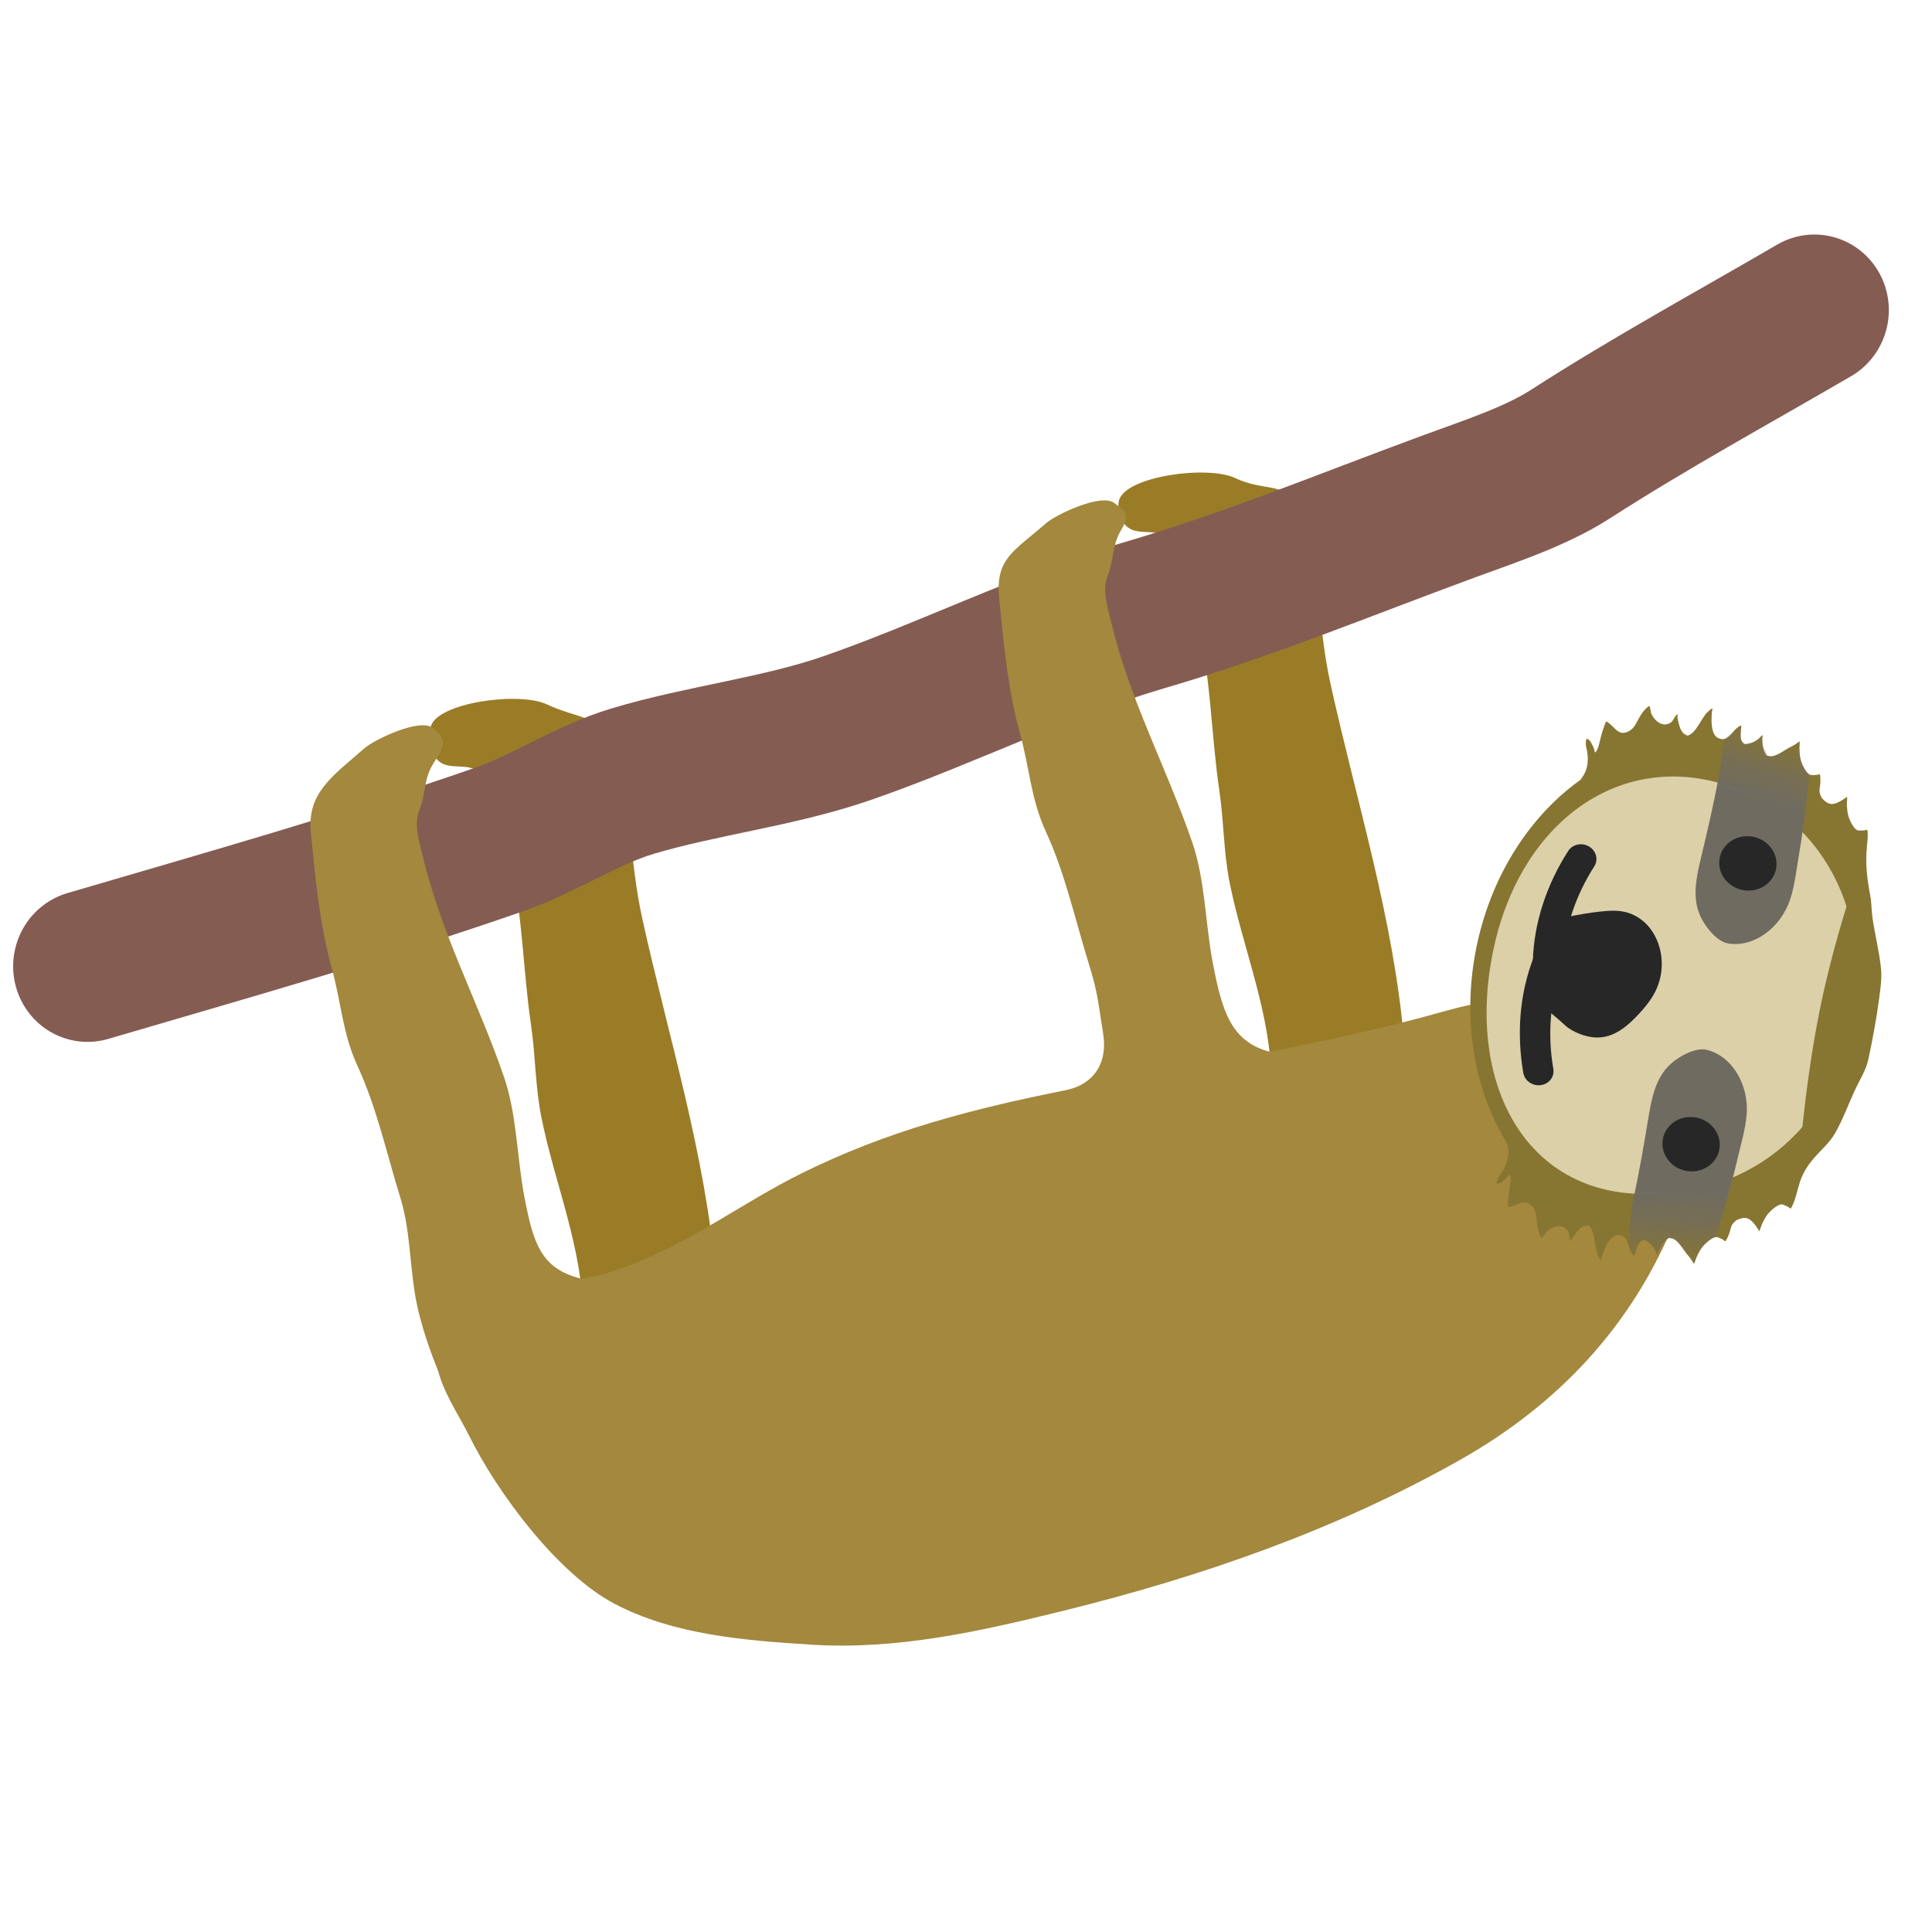
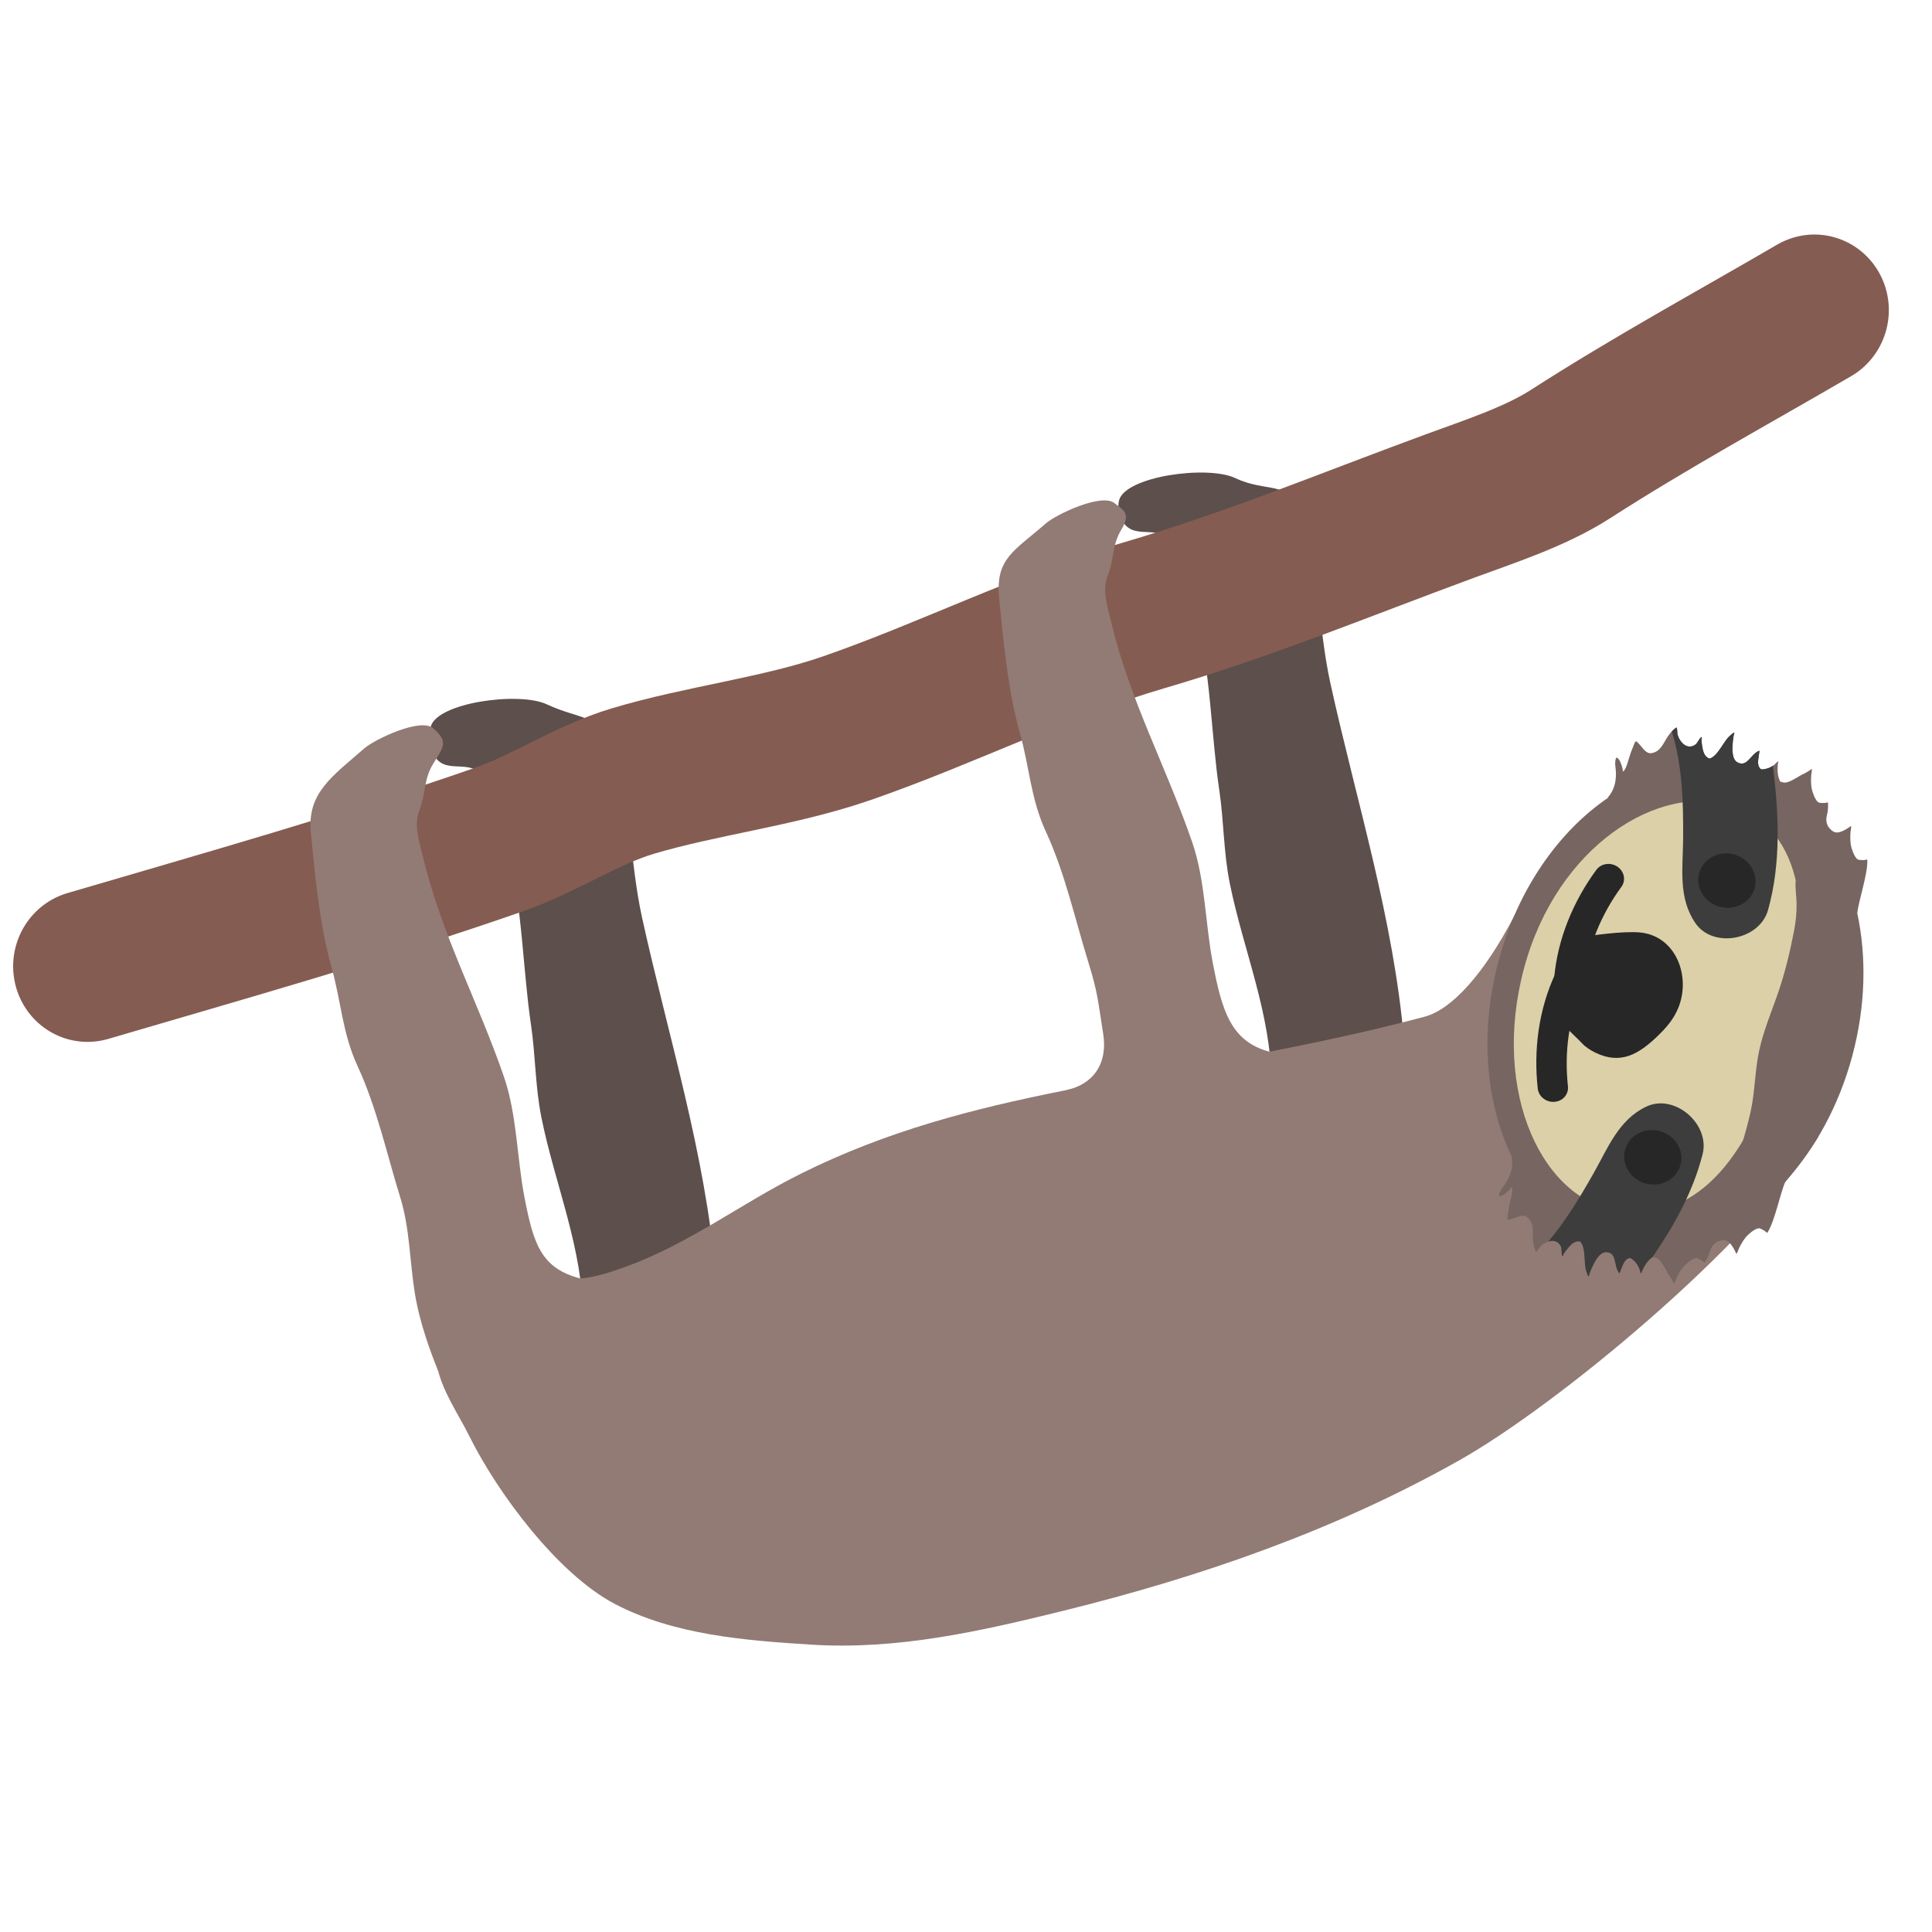
<svg xmlns="http://www.w3.org/2000/svg" width="100%" height="100%" viewBox="0 0 128 128" version="1.1" xml:space="preserve" style="fill-rule:evenodd;clip-rule:evenodd;stroke-linecap:round;stroke-linejoin:round;stroke-miterlimit:1.5;">
  <g transform="matrix(1.06349,0,0,1.06349,1.20112,2.87058)">
-     <path d="M35.194,79.408C35.194,75.098 33.442,71.095 32.599,66.916C32.211,64.996 32.235,63.052 31.948,61.125C31.446,57.748 31.407,53.705 30.532,50.404C30.132,48.895 29.913,46.71 28.817,45.509C27.898,44.501 26.228,45.815 25.703,43.808C25.647,43.594 25.645,42.795 25.703,42.573C26.097,41.065 31.215,40.37 32.935,41.179C34.966,42.134 36.235,41.772 36.961,43.808C38.183,47.233 38.097,50.96 38.872,54.479C40.508,61.903 42.821,69.177 43.464,76.802" style="fill:rgb(154,124,39);" />
+     <path d="M35.194,79.408C35.194,75.098 33.442,71.095 32.599,66.916C32.211,64.996 32.235,63.052 31.948,61.125C31.446,57.748 31.407,53.705 30.532,50.404C30.132,48.895 29.913,46.71 28.817,45.509C27.898,44.501 26.228,45.815 25.703,43.808C25.647,43.594 25.645,42.795 25.703,42.573C26.097,41.065 31.215,40.37 32.935,41.179C34.966,42.134 36.235,41.772 36.961,43.808C38.183,47.233 38.097,50.96 38.872,54.479C40.508,61.903 42.821,69.177 43.464,76.802" style="fill:rgb(92,79,76);" />
  </g>
  <g transform="matrix(1.06349,0,0,1.06349,46.8041,-12.6599)">
-     <path d="M35.194,79.408C35.194,75.098 33.442,71.095 32.599,66.916C32.211,64.996 32.235,63.052 31.948,61.125C31.446,57.748 31.407,53.705 30.532,50.404C30.132,48.895 29.913,46.71 28.817,45.509C27.898,44.501 26.228,45.815 25.703,43.808C25.647,43.594 25.645,43.3 25.703,43.078C26.097,41.57 31.215,40.874 32.935,41.684C34.966,42.639 36.235,41.772 36.961,43.808C38.183,47.233 38.097,50.96 38.872,54.479C40.508,61.903 42.821,69.177 43.464,76.802" style="fill:rgb(154,124,39);" />
+     <path d="M35.194,79.408C35.194,75.098 33.442,71.095 32.599,66.916C32.211,64.996 32.235,63.052 31.948,61.125C31.446,57.748 31.407,53.705 30.532,50.404C30.132,48.895 29.913,46.71 28.817,45.509C27.898,44.501 26.228,45.815 25.703,43.808C25.647,43.594 25.645,43.3 25.703,43.078C26.097,41.57 31.215,40.874 32.935,41.684C34.966,42.639 36.235,41.772 36.961,43.808C38.183,47.233 38.097,50.96 38.872,54.479C40.508,61.903 42.821,69.177 43.464,76.802" style="fill:rgb(92,79,76);" />
  </g>
  <g transform="matrix(1.06349,0,0,1.06349,-6.38543,4.11427)">
-     <path d="M33.211,75.742C33.308,77.598 32.909,79.495 33.211,81.136C33.506,82.746 34.544,84.189 35.253,85.619C36.967,89.078 40.714,94.164 44.298,96.048C47.984,97.986 52.434,98.33 56.522,98.588C61.906,98.928 67.058,97.761 72.247,96.479C80.863,94.35 89.236,91.444 96.955,87.082C102.963,83.687 107.698,78.811 110.441,71.958C110.827,70.996 111.745,69.519 111.771,68.38C111.805,66.891 108.676,64.953 107.807,64.078C105.863,62.119 103.454,59.266 100.711,58.62C98.883,58.189 96.475,59.011 94.759,59.468C87.362,61.439 79.799,62.564 72.247,64.078C66.531,65.223 61.255,66.59 55.925,69.235C52.14,71.114 48.947,73.619 44.929,75.067C42.493,75.945 40.932,76.245 38.675,74.678" style="fill:rgb(163,136,61);" />
+     <path d="M33.211,75.742C33.308,77.598 32.909,79.495 33.211,81.136C33.506,82.746 34.544,84.189 35.253,85.619C36.967,89.078 40.714,94.164 44.298,96.048C47.984,97.986 52.434,98.33 56.522,98.588C61.906,98.928 67.058,97.761 72.247,96.479C80.863,94.35 89.236,91.444 96.955,87.082C102.963,83.687 114.867,73.878 119.235,67.025C119.792,66.151 111.745,69.519 111.771,68.38C111.805,66.891 108.676,64.953 107.807,64.078C105.863,62.119 101.615,50.748 100.31,53.245C98.482,56.743 96.475,59.011 94.759,59.468C87.362,61.439 79.799,62.564 72.247,64.078C66.531,65.223 61.255,66.59 55.925,69.235C52.14,71.114 48.947,73.619 44.929,75.067C42.493,75.945 40.932,76.245 38.675,74.678" style="fill:rgb(146,123,117);" />
  </g>
-   <g transform="matrix(-0.230712,1.14088,-1.14088,-0.230712,197.965,-48.9168)">
-     <g transform="matrix(1.29104,0,0,1.36631,-31.8688,-31.3401)">
-       <ellipse cx="110.762" cy="62.419" rx="10.822" ry="8.323" style="fill:rgb(135,117,50);" />
+   <g transform="matrix(-0.258819,0.965926,-0.965926,-0.258819,204.258,-23.1341)">
+     <path d="M101.808,56.794C104.425,55.452 107.593,54.667 111.005,54.667C114.417,54.667 117.585,55.452 120.202,56.794L120.201,56.794C121.088,56.929 122.914,56.789 123.778,57.065C123.849,57.087 123.739,57.206 123.721,57.277C123.694,57.381 123.662,57.49 123.647,57.597C123.613,57.843 124.093,58.163 124.256,58.265C124.556,58.454 124.907,58.544 125.254,58.615C125.297,58.623 125.654,58.652 125.68,58.69C125.682,58.693 125.532,58.816 125.514,58.832C125.408,58.924 125.306,59.024 125.218,59.133C124.913,59.509 124.941,59.746 125.254,60.149C125.778,60.584 125.896,60.282 126.757,60.556C126.828,60.579 126.718,60.698 126.699,60.769C126.673,60.873 126.641,60.982 126.626,61.089C126.592,61.334 127.072,61.655 127.234,61.757C127.535,61.946 127.886,62.036 128.233,62.106C128.276,62.115 128.633,62.143 128.659,62.182C128.661,62.185 128.511,62.307 128.493,62.323C128.386,62.416 128.285,62.516 128.197,62.625C127.892,63.001 127.188,63.471 127.316,63.913L127.283,63.954C127.499,64.174 127.786,64.297 128.086,64.371C128.193,64.397 128.301,64.421 128.41,64.439C128.46,64.447 128.576,64.411 128.563,64.46C128.553,64.497 128.319,64.625 128.311,64.63C128.096,64.79 127.949,64.951 127.839,65.194C127.802,65.278 127.74,65.384 127.787,65.47C127.935,65.738 128.272,65.755 128.551,65.793C128.585,65.798 128.917,65.834 128.917,65.834C128.915,65.943 128.624,66.123 128.538,66.173C128.173,66.38 127.674,66.508 127.805,67.054C127.91,67.492 128.669,67.637 129.038,67.698C129.175,67.721 129.312,67.735 129.45,67.751C129.515,67.759 129.679,67.727 129.645,67.782C129.598,67.857 129.465,67.923 129.391,67.978C128.955,68.302 127.878,68.396 127.567,68.895C127.588,69.295 127.976,69.472 128.319,69.621C128.418,69.664 128.52,69.704 128.624,69.736C128.683,69.754 128.842,69.739 128.802,69.785C128.696,69.91 128.352,69.928 128.204,70.058C127.729,70.472 128.08,71.061 128.539,71.349C128.632,71.408 128.939,71.472 128.992,71.544C128.997,71.552 128.873,71.648 128.862,71.656C128.701,71.772 128.523,71.856 128.336,71.926C127.791,72.129 127.185,72.124 126.923,72.702C126.775,73.027 127.074,73.322 127.235,73.57C127.254,73.598 127.439,73.875 127.412,73.906C127.345,73.979 127.099,73.981 127.008,73.995C126.612,74.052 126.206,74.064 125.807,74.076C125.713,74.078 125.331,74.118 125.264,74.209C125.236,74.246 125.345,74.255 125.387,74.276C125.436,74.301 125.486,74.325 125.534,74.354C125.666,74.435 126.065,74.682 126.031,74.875C126.026,74.902 125.886,74.896 125.872,74.896C125.695,74.886 125.531,74.827 125.37,74.76C124.977,74.596 124.084,74.335 123.285,74.75C120.303,77.311 115.906,78.932 111.005,78.932C106.06,78.932 101.628,77.282 98.644,74.68C98.664,74.707 98.683,74.733 98.703,74.76C97.9,74.33 97.036,74.594 96.64,74.76C96.478,74.827 96.315,74.886 96.138,74.896C96.124,74.896 95.983,74.902 95.979,74.875C95.945,74.682 96.344,74.435 96.476,74.354C96.523,74.325 96.574,74.301 96.623,74.276C96.665,74.255 96.774,74.246 96.746,74.209C96.678,74.118 96.297,74.078 96.202,74.076C95.803,74.064 95.397,74.052 95.002,73.995C94.91,73.981 94.665,73.979 94.598,73.906C94.57,73.875 94.756,73.598 94.774,73.57C94.935,73.322 95.235,73.027 95.087,72.702C94.824,72.124 94.219,72.129 93.674,71.926C93.487,71.856 93.309,71.772 93.148,71.656C93.137,71.648 93.012,71.552 93.018,71.544C93.071,71.472 93.378,71.408 93.471,71.349C93.93,71.061 94.28,70.472 93.805,70.058C93.657,69.928 93.314,69.91 93.207,69.785C93.168,69.739 93.327,69.754 93.386,69.736C93.49,69.704 93.591,69.664 93.691,69.621C94.033,69.472 94.422,69.295 94.443,68.895C94.132,68.396 93.055,68.302 92.619,67.978C92.545,67.923 92.411,67.857 92.365,67.782C92.331,67.727 92.495,67.759 92.56,67.751C92.698,67.735 92.835,67.721 92.972,67.698C93.341,67.637 94.1,67.492 94.205,67.054C94.335,66.508 93.837,66.38 93.472,66.173C93.385,66.123 93.094,65.943 93.093,65.834C93.093,65.834 93.425,65.798 93.459,65.793C93.737,65.755 94.075,65.738 94.223,65.47C94.27,65.384 94.208,65.278 94.17,65.194C94.061,64.951 93.914,64.79 93.699,64.63C93.691,64.625 93.456,64.497 93.447,64.46C93.434,64.411 93.549,64.447 93.6,64.439C93.709,64.421 93.816,64.397 93.923,64.371C94.224,64.297 94.511,64.174 94.726,63.954L94.694,63.913C94.821,63.471 94.118,63.001 93.813,62.625C93.725,62.516 93.623,62.416 93.517,62.323C93.499,62.307 93.349,62.185 93.351,62.182C93.377,62.143 93.734,62.115 93.777,62.106C94.124,62.036 94.475,61.946 94.775,61.757C94.938,61.655 95.418,61.334 95.384,61.089C95.369,60.982 95.337,60.873 95.31,60.769C95.292,60.698 95.182,60.579 95.253,60.556C96.114,60.282 96.231,60.584 96.756,60.149C97.068,59.746 97.096,59.509 96.792,59.133C96.704,59.024 96.602,58.924 96.496,58.832C96.478,58.816 96.328,58.693 96.329,58.69C96.356,58.652 96.712,58.623 96.756,58.615C97.102,58.544 97.454,58.454 97.754,58.265C97.916,58.163 98.396,57.843 98.362,57.597C98.348,57.49 98.316,57.381 98.289,57.277C98.271,57.206 98.16,57.087 98.232,57.065C99.096,56.789 100.922,56.929 101.809,56.794L101.808,56.794ZM94.443,68.895C94.451,68.909 94.459,68.923 94.467,68.937L94.444,68.874C94.443,68.881 94.443,68.888 94.443,68.895ZM127.567,68.895C127.566,68.888 127.566,68.881 127.566,68.874L127.543,68.937C127.55,68.923 127.558,68.909 127.567,68.895ZM96.756,60.149L96.756,60.149L96.762,60.144L96.756,60.149ZM125.254,60.149L125.248,60.144L125.254,60.149L125.254,60.149Z" style="fill:rgb(118,101,97);" />
+     <g transform="matrix(1.37433,0,0,1.07059,-41.2083,1.44071)">
+       <path d="M110.762,54.096C116.735,54.096 120.292,56.302 120.884,60.857C121.534,65.868 116.949,70.76 110.762,70.742C104.669,70.725 100.416,65.647 100.626,60.857C100.827,56.268 104.79,54.096 110.762,54.096Z" style="fill:rgb(219,208,168);" />
    </g>
-     <g transform="matrix(1.18072,0,0,1.24956,-19.6494,-24.0525)">
-       <path d="M110.762,54.096C116.735,54.096 120.3,57.864 120.891,62.419C121.542,67.43 116.949,70.76 110.762,70.742C104.669,70.725 100.423,67.209 100.633,62.419C100.835,57.83 104.79,54.096 110.762,54.096Z" style="fill:rgb(219,208,168);" />
-     </g>
-     <g transform="matrix(1.69726,0,0,1.71097,-76.1112,-44.3542)">
+     <g transform="matrix(1.97556,0,0,1.99152,-106.938,-48.7209)">
      <path d="M108.88,61.745C108.65,61.253 108.285,60.377 108.18,59.841C107.944,58.638 109.129,57.782 110.267,57.917C110.686,57.966 111.023,58.131 111.379,58.343C112.113,58.783 112.635,59.272 112.453,60.197C112.418,60.374 112.36,60.562 112.261,60.715C112.082,60.994 111.839,61.54 111.577,61.745" style="fill:rgb(39,39,39);" />
    </g>
-     <g transform="matrix(1.29104,0,0,1.36631,-30.9415,-23.8397)">
+     <g transform="matrix(1.50274,0,0,1.59035,-54.3622,-24.8426)">
      <path d="M105.273,61.705C106.788,62.261 108.443,62.47 110.044,62.204" style="fill:none;stroke:rgb(39,39,39);stroke-width:1.27px;" />
    </g>
-     <g transform="matrix(-1.29104,0,0,1.36631,253.202,-23.8397)">
+     <g transform="matrix(-1.50274,0,0,1.59035,276.372,-24.8426)">
      <path d="M105.273,61.705C106.788,62.261 108.443,62.47 110.044,62.204" style="fill:none;stroke:rgb(39,39,39);stroke-width:1.27px;" />
    </g>
-     <g transform="matrix(1.29104,0,0,1.36631,-32.3438,-23.9262)">
-       <path d="M105.01,50.129C104.421,50.222 103.205,50.126 102.63,50.315C102.583,50.33 102.656,50.412 102.668,50.46C102.686,50.532 102.707,50.607 102.717,50.68C102.74,50.848 102.42,51.068 102.312,51.138C102.112,51.268 101.879,51.33 101.648,51.378C101.619,51.384 101.382,51.403 101.364,51.43C101.363,51.432 101.463,51.516 101.475,51.527C101.546,51.591 101.613,51.659 101.672,51.734C101.875,51.992 101.856,52.154 101.648,52.431L101.652,52.427C101.3,52.731 101.223,52.521 100.648,52.71C100.6,52.726 100.674,52.807 100.686,52.856C100.704,52.927 100.725,53.002 100.735,53.075C100.757,53.244 100.438,53.464 100.33,53.534C100.13,53.663 99.897,53.725 99.666,53.773C99.637,53.78 99.4,53.799 99.382,53.825C99.381,53.827 99.481,53.911 99.493,53.922C99.564,53.986 99.631,54.054 99.69,54.129C99.893,54.387 100.361,54.71 100.276,55.013L100.297,55.041C100.154,55.192 99.963,55.276 99.763,55.327C99.692,55.345 99.62,55.361 99.548,55.374C99.514,55.379 99.438,55.355 99.446,55.388C99.452,55.414 99.608,55.501 99.614,55.505C99.757,55.614 99.855,55.725 99.927,55.892C99.952,55.949 99.994,56.022 99.962,56.081C99.864,56.265 99.639,56.276 99.454,56.303C99.431,56.306 99.211,56.33 99.211,56.331C99.212,56.406 99.405,56.529 99.463,56.563C99.706,56.705 100.037,56.793 99.95,57.168C99.881,57.468 99.376,57.567 99.13,57.609C99.039,57.625 98.947,57.635 98.856,57.646C98.812,57.651 98.703,57.629 98.726,57.667C98.757,57.718 98.846,57.764 98.895,57.802C99.193,58.03 99.941,58.092 100.125,58.46L100.109,58.416C100.104,58.701 99.84,58.824 99.608,58.928C99.542,58.958 99.475,58.985 99.406,59.007C99.366,59.02 99.261,59.01 99.287,59.041C99.357,59.127 99.586,59.139 99.685,59.228C100.001,59.513 99.767,59.917 99.462,60.114C99.4,60.154 99.196,60.198 99.161,60.248C99.157,60.253 99.24,60.319 99.247,60.325C99.354,60.404 99.473,60.462 99.597,60.51C99.96,60.649 100.363,60.646 100.538,61.042C100.636,61.265 100.437,61.467 100.329,61.638C100.317,61.657 100.194,61.847 100.212,61.868C100.257,61.918 100.42,61.92 100.481,61.929C100.744,61.969 101.014,61.976 101.28,61.985C101.343,61.986 101.596,62.013 101.642,62.076C101.66,62.101 101.587,62.107 101.56,62.122C101.527,62.139 101.493,62.156 101.462,62.176C101.374,62.231 101.108,62.4 101.131,62.533C101.134,62.552 101.227,62.548 101.237,62.547C101.355,62.541 101.463,62.5 101.571,62.454C101.835,62.34 102.409,62.159 102.944,62.454C99.622,57.857 100.15,53.73 105.01,50.129Z" style="fill:rgb(135,117,50);" />
-     </g>
-     <g transform="matrix(1.29104,0,0,1.36631,-32.3438,-23.9262)">
-       <path d="M117.25,50.129C117.84,50.222 119.055,50.126 119.63,50.315C119.678,50.33 119.604,50.412 119.592,50.46C119.574,50.532 119.553,50.607 119.543,50.68C119.521,50.848 119.84,51.068 119.948,51.138C120.148,51.268 120.381,51.33 120.612,51.378C120.641,51.384 120.878,51.403 120.896,51.43C120.897,51.432 120.797,51.516 120.785,51.527C120.714,51.591 120.647,51.659 120.588,51.734C120.385,51.992 120.404,52.154 120.612,52.431L120.608,52.427C120.961,52.731 121.037,52.521 121.612,52.71C121.66,52.726 121.586,52.807 121.574,52.856C121.556,52.927 121.535,53.002 121.525,53.075C121.503,53.244 121.822,53.464 121.93,53.534C122.13,53.663 122.364,53.725 122.594,53.773C122.623,53.78 122.86,53.799 122.878,53.825C122.879,53.827 122.779,53.911 122.767,53.922C122.697,53.986 122.629,54.054 122.57,54.129C122.368,54.387 121.899,54.71 121.984,55.013L121.963,55.041C122.106,55.192 122.297,55.276 122.497,55.327C122.568,55.345 122.64,55.361 122.712,55.374C122.746,55.379 122.823,55.355 122.814,55.388C122.808,55.414 122.652,55.501 122.646,55.505C122.503,55.614 122.405,55.725 122.333,55.892C122.308,55.949 122.266,56.022 122.298,56.081C122.396,56.265 122.621,56.276 122.806,56.303C122.829,56.306 123.049,56.33 123.049,56.331C123.049,56.406 122.855,56.529 122.797,56.563C122.555,56.705 122.223,56.793 122.31,57.168C122.38,57.468 122.885,57.567 123.13,57.609C123.221,57.625 123.313,57.635 123.404,57.646C123.448,57.651 123.557,57.629 123.534,57.667C123.503,57.718 123.414,57.764 123.365,57.802C123.067,58.03 122.319,58.092 122.135,58.46L122.151,58.416C122.156,58.701 122.42,58.824 122.652,58.928C122.718,58.958 122.785,58.985 122.855,59.007C122.894,59.02 123,59.01 122.973,59.041C122.903,59.127 122.674,59.139 122.575,59.228C122.259,59.513 122.493,59.917 122.798,60.114C122.86,60.154 123.065,60.198 123.1,60.248C123.103,60.253 123.02,60.319 123.013,60.325C122.906,60.404 122.787,60.462 122.663,60.51C122.3,60.649 121.897,60.646 121.723,61.042C121.624,61.265 121.824,61.467 121.931,61.638C121.943,61.657 122.066,61.847 122.048,61.868C122.003,61.918 121.84,61.92 121.779,61.929C121.516,61.969 121.246,61.976 120.98,61.985C120.918,61.986 120.664,62.013 120.619,62.076C120.6,62.101 120.673,62.107 120.7,62.122C120.733,62.139 120.767,62.156 120.798,62.176C120.886,62.231 121.152,62.4 121.129,62.533C121.126,62.552 121.033,62.548 121.023,62.547C120.905,62.541 120.797,62.5 120.689,62.454C120.426,62.34 119.824,62.159 119.289,62.454C122.883,56.724 121.253,52.976 117.25,50.129Z" style="fill:rgb(135,117,50);" />
-     </g>
-     <g transform="matrix(1.29104,0,0,1.36631,-32.3438,-23.9262)">
-       <path d="M103.309,50.207C104.12,50.134 104.799,49.902 105.424,49.662C105.739,49.541 106.075,49.489 106.394,49.379C107.082,49.143 107.746,48.842 108.444,48.632C108.892,48.497 109.359,48.477 109.822,48.447C110.714,48.389 111.609,48.38 112.502,48.386C113.021,48.39 113.517,48.584 114.017,48.693C114.691,48.84 115.365,48.935 116.025,49.144C116.852,49.406 117.384,50.133 118.676,50.193C118.932,50.205 114.796,50.779 110.811,50.779C106.986,50.78 103.309,50.207 103.309,50.207Z" style="fill:rgb(135,117,50);" />
-     </g>
-     <path d="M97.697,48.692C97.58,48.71 100.548,48.409 102.154,48.369C103.015,48.348 103.998,48.249 104.854,48.348C106.576,48.547 108.002,49.844 108.042,51.33C108.059,51.969 107.369,52.788 106.823,53.181C105.87,53.868 104.671,53.834 103.486,53.794C101.941,53.742 100.383,53.692 98.837,53.723C98.177,53.736 97.418,53.774 96.711,53.862C96.711,53.862 96.302,53.502 96.067,53.357C95.993,53.31 95.743,53.142 95.742,53.039C95.742,53.039 96.027,53.005 96.056,53.001C96.295,52.965 96.585,52.949 96.712,52.698C96.753,52.617 96.699,52.518 96.667,52.44C96.573,52.211 96.447,52.06 96.262,51.911C96.255,51.905 96.054,51.786 96.045,51.751C96.035,51.705 96.133,51.739 96.177,51.731C96.271,51.715 96.363,51.693 96.455,51.668C96.713,51.598 97.117,51.238 97.117,51.238C97.226,50.824 96.622,50.384 96.36,50.031C96.284,49.929 96.197,49.835 96.106,49.749C96.09,49.734 95.961,49.619 95.963,49.616C95.986,49.58 96.292,49.553 96.329,49.545C96.627,49.479 96.929,49.395 97.187,49.218C97.307,49.135 97.627,48.902 97.697,48.692Z" style="fill:url(#_Linear1);" />
-     <g transform="matrix(1.29104,0,0,1.36631,-32.3438,-23.9262)">
+     <path d="M128.115,70.937C126.483,70.168 124.75,69.675 122.97,69.211C121.128,68.731 119.131,68.538 117.803,66.986C116.454,65.409 117.814,62.583 119.887,62.56C122.461,62.531 124.941,63.155 127.345,64.012C127.552,64.197 127.814,64.304 128.086,64.371C128.193,64.397 128.301,64.421 128.41,64.439C128.429,64.442 128.456,64.439 128.483,64.436L128.56,64.466C128.53,64.51 128.318,64.625 128.311,64.63C128.096,64.79 127.949,64.951 127.839,65.194C127.802,65.278 127.74,65.384 127.787,65.47C127.935,65.738 128.272,65.755 128.551,65.793C128.585,65.798 128.917,65.834 128.917,65.834C128.915,65.943 128.624,66.123 128.538,66.173C128.173,66.38 127.674,66.508 127.805,67.054C127.91,67.492 128.669,67.637 129.038,67.698C129.175,67.721 129.312,67.735 129.45,67.751C129.515,67.759 129.679,67.727 129.645,67.782C129.598,67.857 129.465,67.923 129.391,67.978C128.955,68.302 127.878,68.396 127.567,68.895C127.588,69.295 127.976,69.472 128.319,69.621C128.418,69.664 128.52,69.704 128.624,69.736C128.683,69.754 128.842,69.739 128.802,69.785C128.696,69.91 128.352,69.928 128.204,70.058C127.903,70.321 127.934,70.655 128.115,70.937Z" style="fill:rgb(61,61,61);" />
+     <path d="M127.567,68.895C127.566,68.888 127.566,68.881 127.566,68.874L127.543,68.937C127.55,68.923 127.558,68.909 127.567,68.895Z" style="fill:rgb(61,61,61);" />
+     <path d="M93.813,64.721C96.794,63.523 99.888,62.524 103.131,62.56C105.203,62.583 106.564,65.409 105.214,66.986C103.887,68.538 101.89,68.731 100.048,69.211C97.691,69.825 95.416,70.492 93.348,71.781C93.279,71.743 93.212,71.702 93.148,71.656C93.137,71.648 93.012,71.552 93.018,71.544C93.071,71.472 93.378,71.408 93.471,71.349C93.93,71.061 94.28,70.472 93.805,70.058C93.657,69.928 93.314,69.91 93.207,69.785C93.168,69.739 93.327,69.754 93.386,69.736C93.49,69.704 93.591,69.664 93.691,69.621C94.033,69.472 94.422,69.295 94.443,68.895C94.132,68.396 93.055,68.302 92.619,67.978C92.545,67.923 92.411,67.857 92.365,67.782C92.331,67.727 92.495,67.759 92.56,67.751C92.698,67.735 92.835,67.721 92.972,67.698C93.341,67.637 94.1,67.492 94.205,67.054C94.335,66.508 93.837,66.38 93.472,66.173C93.385,66.123 93.094,65.943 93.093,65.834C93.093,65.834 93.425,65.798 93.459,65.793C93.737,65.755 94.075,65.738 94.223,65.47C94.27,65.384 94.208,65.278 94.17,65.194C94.082,64.997 93.968,64.853 93.813,64.721Z" style="fill:rgb(61,61,61);" />
+     <path d="M94.443,68.895C94.451,68.909 94.459,68.923 94.467,68.937L94.444,68.874C94.443,68.881 94.443,68.888 94.443,68.895Z" style="fill:rgb(61,61,61);" />
+     <g transform="matrix(1.50274,0,0,1.59035,-55.9944,-21.6524)">
      <circle cx="105.106" cy="54.924" r="1.196" style="fill:rgb(39,39,39);" />
    </g>
-     <path d="M126.193,53.357C125.958,53.502 124.09,53.736 123.423,53.723C121.877,53.692 120.319,53.742 118.774,53.794C117.59,53.834 116.39,53.868 115.437,53.181C114.891,52.788 114.201,51.969 114.218,51.33C114.258,49.844 115.684,48.547 117.406,48.348C118.263,48.249 119.245,48.348 120.106,48.369C121.713,48.409 124.68,48.71 124.563,48.692C124.633,48.902 124.953,49.135 125.073,49.218C125.331,49.395 125.633,49.479 125.931,49.545C125.968,49.553 126.275,49.58 126.297,49.616C126.299,49.619 126.17,49.734 126.154,49.749C126.063,49.835 125.976,49.929 125.9,50.031C125.638,50.384 125.034,50.824 125.143,51.238L125.115,51.277C125.301,51.484 125.547,51.598 125.805,51.668C125.897,51.693 125.99,51.715 126.083,51.731C126.127,51.739 126.226,51.705 126.215,51.751C126.206,51.786 126.005,51.905 125.998,51.911C125.813,52.06 125.687,52.211 125.593,52.44C125.561,52.518 125.507,52.617 125.548,52.698C125.675,52.949 125.965,52.965 126.204,53.001C126.233,53.005 126.519,53.039 126.518,53.039C126.517,53.142 126.268,53.31 126.193,53.357Z" style="fill:url(#_Linear2);" />
-     <g transform="matrix(1.29104,0,0,1.36631,-16.0373,-23.9262)">
+     <g transform="matrix(1.50274,0,0,1.59035,-37.0142,-21.6524)">
      <circle cx="105.106" cy="54.924" r="1.196" style="fill:rgb(39,39,39);" />
    </g>
+     <path d="M100.817,61.29C101.306,61.187 101.755,60.981 102.233,60.843C102.817,60.676 103.419,60.581 104.024,60.538C105.374,60.441 106.781,60.399 108.132,60.488C109.528,60.58 110.912,60.789 112.319,60.714C113.657,60.643 114.969,60.281 116.311,60.218C118.012,60.137 119.687,60.282 121.384,60.346C121.947,60.367 122.511,60.374 123.074,60.378C123.258,60.379 123.441,60.38 123.625,60.381C123.684,60.381 123.743,60.382 123.802,60.382C123.828,60.382 123.898,60.401 123.88,60.382C123.504,59.99 122.865,59.882 122.415,59.593C121.355,58.913 120.339,58.281 119.112,57.906C118.626,57.757 118.135,57.699 117.638,57.609C116.898,57.475 116.173,57.279 115.421,57.213C113.86,57.076 112.289,57.174 110.726,57.103C109.011,57.025 107.315,56.436 105.585,56.688C105.049,56.766 104.508,56.912 103.988,57.061C103.57,57.181 103.154,57.303 102.733,57.408C101.909,57.613 101.308,58.112 100.603,58.553C100.27,58.762 99.841,58.925 99.551,59.198C99.129,59.595 98.999,60.256 99.412,60.707" style="fill:rgb(118,101,97);" />
  </g>
  <g transform="matrix(1.03,0.13093,-0.133089,1.04698,8.47054,-3.12064)">
    <path d="M5.619,63.406C13.951,59.824 22.472,56.267 30.628,52.277C33.381,50.93 35.833,48.795 38.619,47.58C42.82,45.748 47.612,44.603 51.74,42.594C57.765,39.661 63.46,35.864 69.623,33.22C76.022,30.475 81.496,27.378 88.114,23.993C90.48,22.783 93.298,21.484 95.341,19.798C100.046,15.918 104.786,12.558 109.619,8.915" style="fill:none;stroke:rgb(133,92,82);stroke-width:9.53px;" />
  </g>
  <g transform="matrix(1.06349,0,0,1.06349,1.20112,2.87058)">
-     <path d="M35.017,76.946C32.58,76.307 32.105,74.796 31.545,71.899C31.071,69.442 31.08,66.747 30.263,64.375C28.632,59.641 26.385,55.558 25.21,50.645C25,49.765 24.637,48.695 24.982,47.817C25.416,46.71 25.25,45.88 25.851,44.891C26.491,43.837 26.84,43.516 25.851,42.666C25.063,41.989 22.189,43.379 21.581,43.911C19.571,45.666 17.992,46.693 18.234,49.162C18.495,51.837 18.789,54.935 19.508,57.5C20.145,59.769 20.185,61.634 21.157,63.741C22.344,66.314 22.968,69.195 23.806,71.899C24.401,73.818 24.394,75.888 24.713,77.864C25.022,79.771 25.728,81.613 26.168,82.714" style="fill:rgb(163,136,61);" />
+     <path d="M35.017,76.946C32.58,76.307 32.105,74.796 31.545,71.899C31.071,69.442 31.08,66.747 30.263,64.375C28.632,59.641 26.385,55.558 25.21,50.645C25,49.765 24.637,48.695 24.982,47.817C25.416,46.71 25.25,45.88 25.851,44.891C26.491,43.837 26.84,43.516 25.851,42.666C25.063,41.989 22.189,43.379 21.581,43.911C19.571,45.666 17.992,46.693 18.234,49.162C18.495,51.837 18.789,54.935 19.508,57.5C20.145,59.769 20.185,61.634 21.157,63.741C22.344,66.314 22.968,69.195 23.806,71.899C24.401,73.818 24.394,75.888 24.713,77.864C25.022,79.771 25.728,81.613 26.168,82.714" style="fill:rgb(146,123,117);" />
  </g>
  <g transform="matrix(1.06349,0,0,1.06349,46.8041,-12.6599)">
-     <path d="M35.077,77.422C32.64,76.783 32.105,74.796 31.545,71.899C31.071,69.442 31.08,66.747 30.263,64.375C28.632,59.641 26.385,55.558 25.21,50.645C25,49.765 24.637,48.695 24.982,47.817C25.416,46.71 25.25,45.88 25.851,44.891C26.491,43.837 25.906,43.651 25.427,43.254C24.627,42.592 21.765,43.967 21.157,44.499C19.147,46.255 17.992,46.693 18.234,49.162C18.495,51.837 18.789,54.935 19.508,57.5C20.145,59.769 20.185,61.634 21.157,63.741C22.344,66.314 22.968,69.195 23.806,71.899C24.401,73.818 24.394,74.32 24.713,76.296C25.022,78.203 24.056,79.469 22.419,79.813C27.23,83.217 31.563,83.232 35.077,77.422Z" style="fill:rgb(163,136,61);" />
+     <path d="M35.077,77.422C32.64,76.783 32.105,74.796 31.545,71.899C31.071,69.442 31.08,66.747 30.263,64.375C28.632,59.641 26.385,55.558 25.21,50.645C25,49.765 24.637,48.695 24.982,47.817C25.416,46.71 25.25,45.88 25.851,44.891C26.491,43.837 25.906,43.651 25.427,43.254C24.627,42.592 21.765,43.967 21.157,44.499C19.147,46.255 17.992,46.693 18.234,49.162C18.495,51.837 18.789,54.935 19.508,57.5C20.145,59.769 20.185,61.634 21.157,63.741C22.344,66.314 22.968,69.195 23.806,71.899C24.401,73.818 24.394,74.32 24.713,76.296C25.022,78.203 24.056,79.469 22.419,79.813C27.23,83.217 31.563,83.232 35.077,77.422Z" style="fill:rgb(146,123,117);" />
  </g>
-   <defs>
-     <linearGradient id="_Linear1" x1="0" y1="0" x2="1" y2="0" gradientUnits="userSpaceOnUse" gradientTransform="matrix(3.93935,0.416849,-0.416849,3.93935,95.7416,50.6664)">
-       <stop offset="0" style="stop-color:rgb(113,109,98);stop-opacity:0" />
-       <stop offset="0.56" style="stop-color:rgb(112,108,97);stop-opacity:0.702" />
-       <stop offset="1" style="stop-color:rgb(111,107,96);stop-opacity:1" />
-     </linearGradient>
-     <linearGradient id="_Linear2" x1="0" y1="0" x2="1" y2="0" gradientUnits="userSpaceOnUse" gradientTransform="matrix(-4.10823,0.695164,-0.695164,-4.10823,126.518,50.3881)">
-       <stop offset="0" style="stop-color:rgb(113,109,98);stop-opacity:0" />
-       <stop offset="0.56" style="stop-color:rgb(112,108,97);stop-opacity:0.702" />
-       <stop offset="1" style="stop-color:rgb(111,107,96);stop-opacity:1" />
-     </linearGradient>
-   </defs>
</svg>
